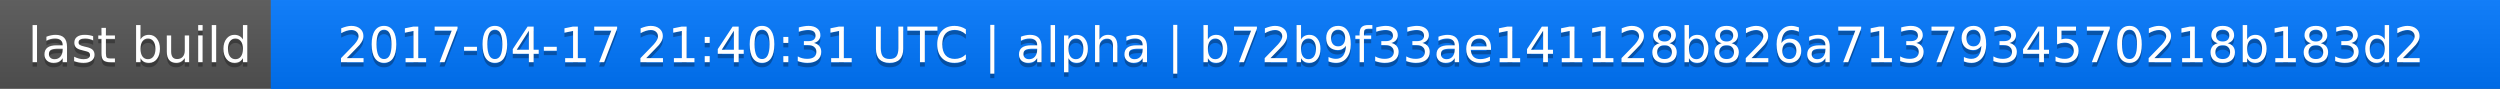
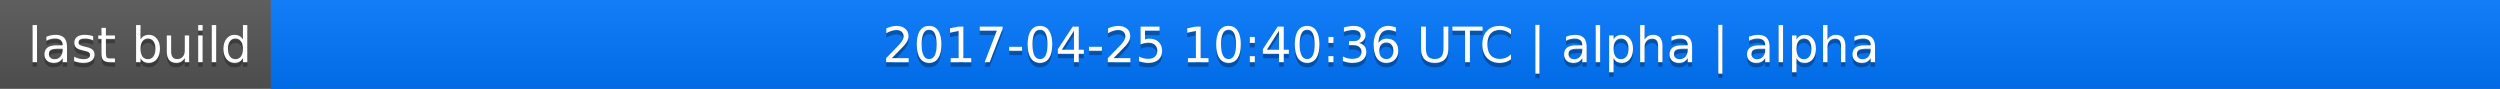
<svg xmlns="http://www.w3.org/2000/svg" width="563" height="20">
  <linearGradient id="a" x2="0" y2="100%">
    <stop offset="0" stop-color="#bbb" stop-opacity=".1" />
    <stop offset="1" stop-opacity=".1" />
  </linearGradient>
  <rect rx="0" width="563" height="20" fill="#555" />
  <rect rx="0" x="61" width="502" height="20" fill="#07f" />
  <path fill="#07f" d="M61 0h4v20h-4z" />
  <rect rx="0" width="563" height="20" fill="url(#a)" />
  <g fill="#fff" text-anchor="middle" font-family="DejaVu Sans,Verdana,Geneva,sans-serif" font-size="11">
    <text x="31.5" y="15" fill="#010101" fill-opacity=".3">last build</text>
    <text x="31.5" y="14">last build</text>
-     <text x="311" y="15" fill="#010101" fill-opacity=".3">2017-04-17 21:40:31 UTC | alpha | b72b9f33ae141128b826a7137934570218b183d2</text>
-     <text x="311" y="14">2017-04-17 21:40:31 UTC | alpha | b72b9f33ae141128b826a7137934570218b183d2</text>
+     <text x="311" y="15" fill="#010101" fill-opacity=".3">2017-04-25 10:40:36 UTC | alpha | alpha</text>
+     <text x="311" y="14">2017-04-25 10:40:36 UTC | alpha | alpha</text>
  </g>
</svg>
